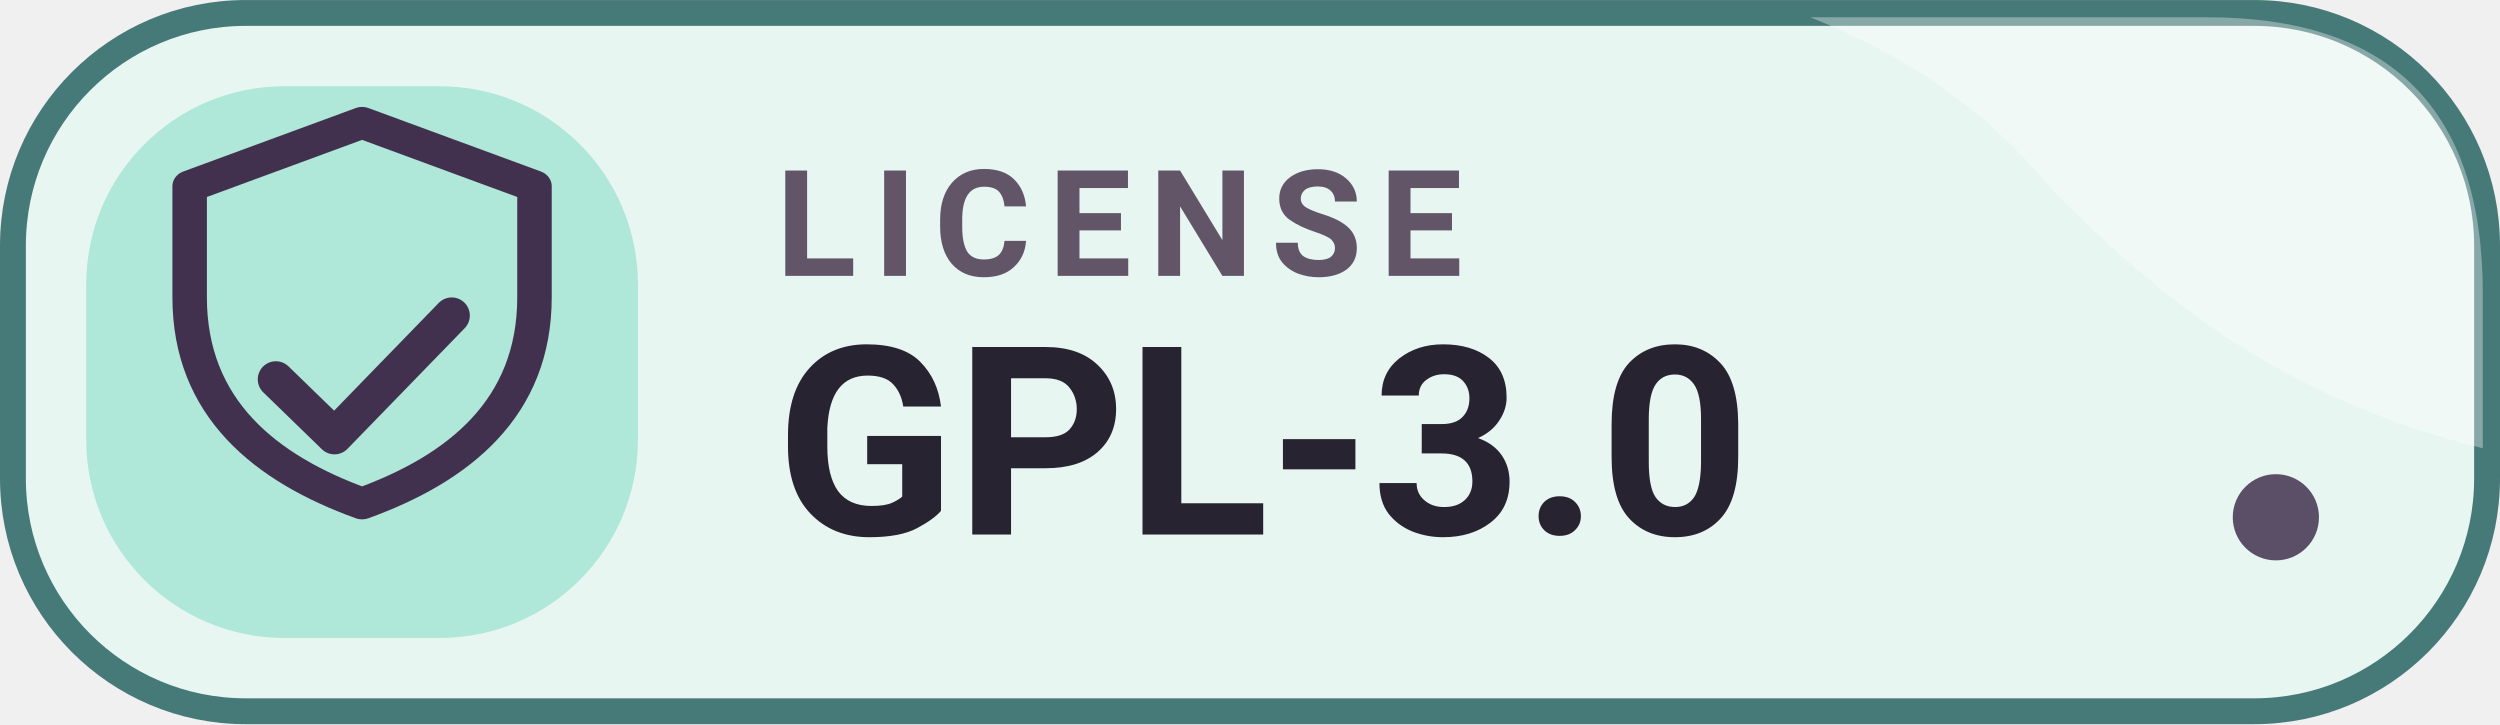
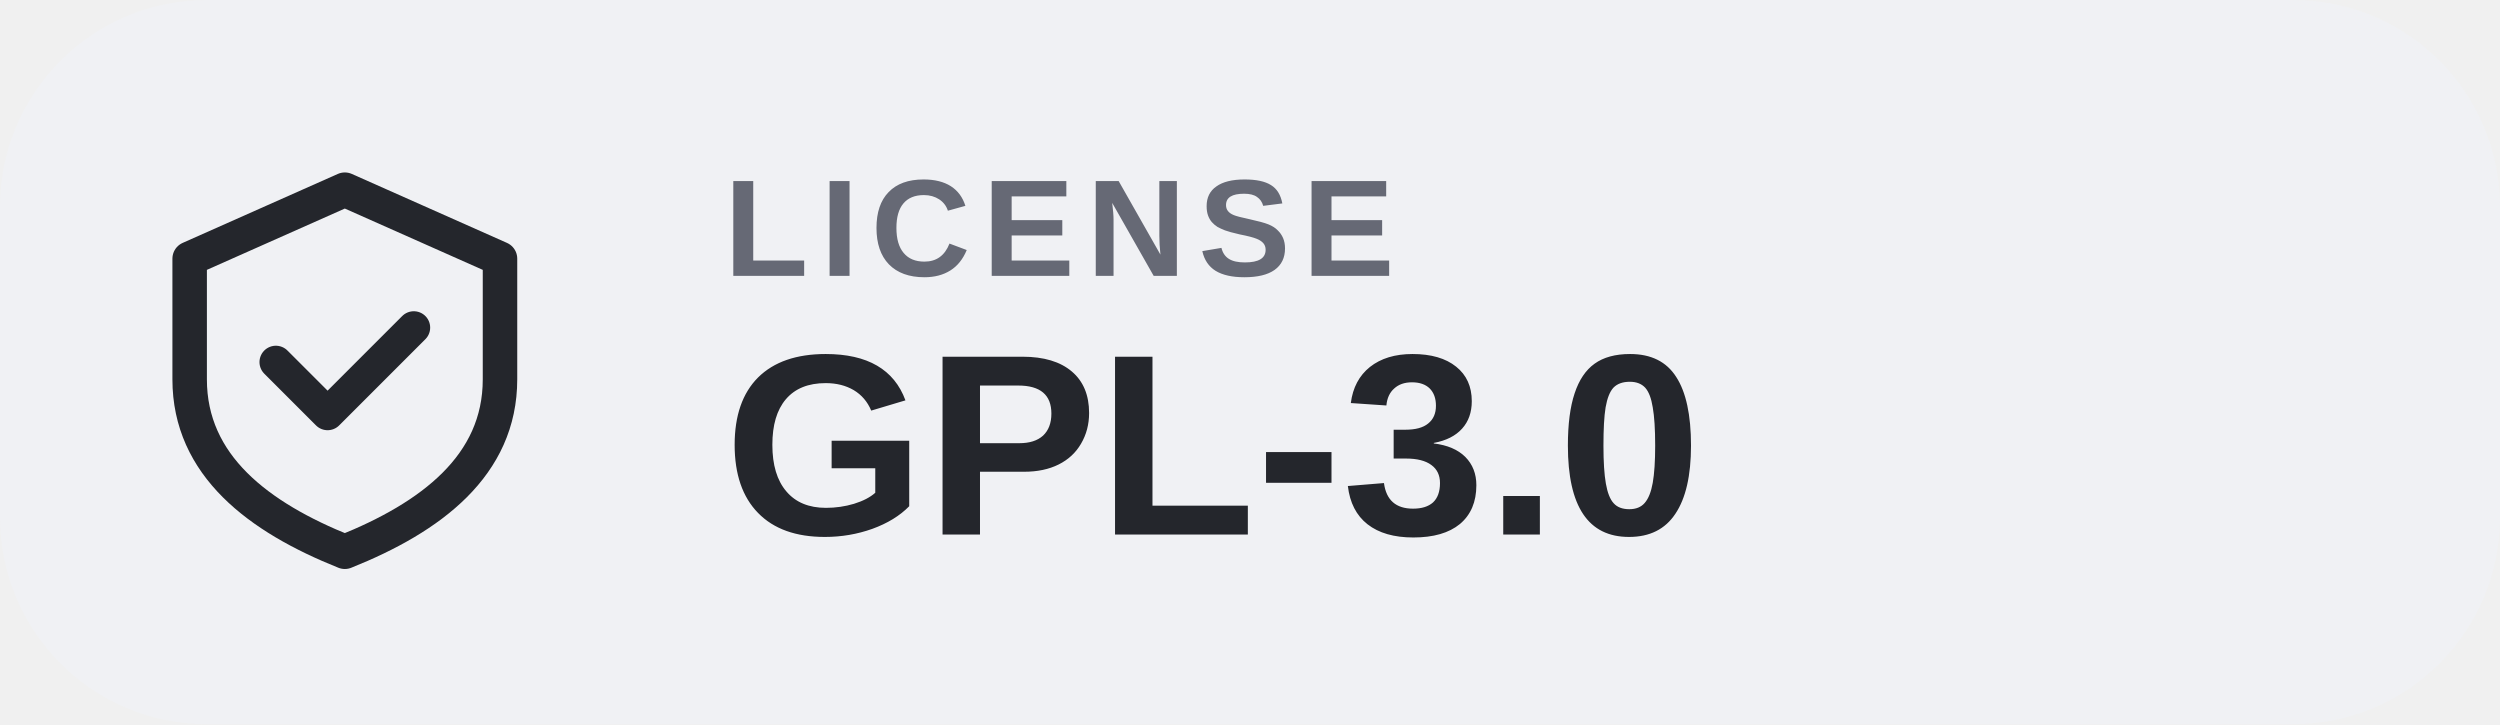
<svg xmlns="http://www.w3.org/2000/svg" width="126" height="36.5" viewBox="0 0 145 42" role="img" aria-label="LICENSE GPL-3.0">
-   <rect x=".75" y=".75" width="143.5" height="40.5" rx="13.5" fill="#E8F6F1" stroke="#467A78" stroke-width="1.5" />
-   <path d="M105 1h23q16 0 16 16v9c-12-3-19-9-25-15-4-5-9-8-14-10Z" fill="#FFFFFF" opacity=".35" />
-   <rect x="5" y="5" width="32" height="32" rx="11.5" fill="#AFE7D8" />
-   <path d="M21 11l10 4v7c0 7-4.4 10.8-10 13-5.6-2.2-10-6-10-13v-7Z" transform="translate(0 -3) scale(1 .92)" fill="none" stroke="#42304F" stroke-width="2" stroke-linejoin="round" />
-   <path d="m16 22 3.4 3.3 6.8-7" fill="none" stroke="#42304F" stroke-width="2.1" stroke-linecap="round" stroke-linejoin="round" />
-   <text x="45" y="16" fill="#625568" font-family="Roboto,'Segoe UI',Arial,sans-serif" font-size="8.6" font-weight="750" letter-spacing="1">LICENSE</text>
-   <text x="45" y="31" fill="#282331" font-family="Roboto,'Segoe UI',Arial,sans-serif" font-size="15.3" font-weight="760">GPL-3.0</text>
-   <circle cx="132" cy="30" r="2.5" fill="#42304F" opacity=".85" />
+   <rect width="145" height="42" rx="12" fill="#F0F1F4" />
+   <path d="M20 11l9 4v7c0 5-4 8-9 10-5-2-9-5-9-10v-7Z" fill="none" stroke="#24262C" stroke-width="2" stroke-linejoin="round" />
+   <path d="m16 21 3 3 5-5" fill="none" stroke="#24262C" stroke-width="1.9" stroke-linecap="round" stroke-linejoin="round" />
+   <text x="42" y="16" fill="#666975" font-family="Arial,'Segoe UI',sans-serif" font-size="8" font-weight="600" letter-spacing=".7">LICENSE</text>
+   <text x="42" y="31" fill="#24262C" font-family="Arial,'Segoe UI',sans-serif" font-size="15" font-weight="700">GPL-3.0</text>
</svg>
